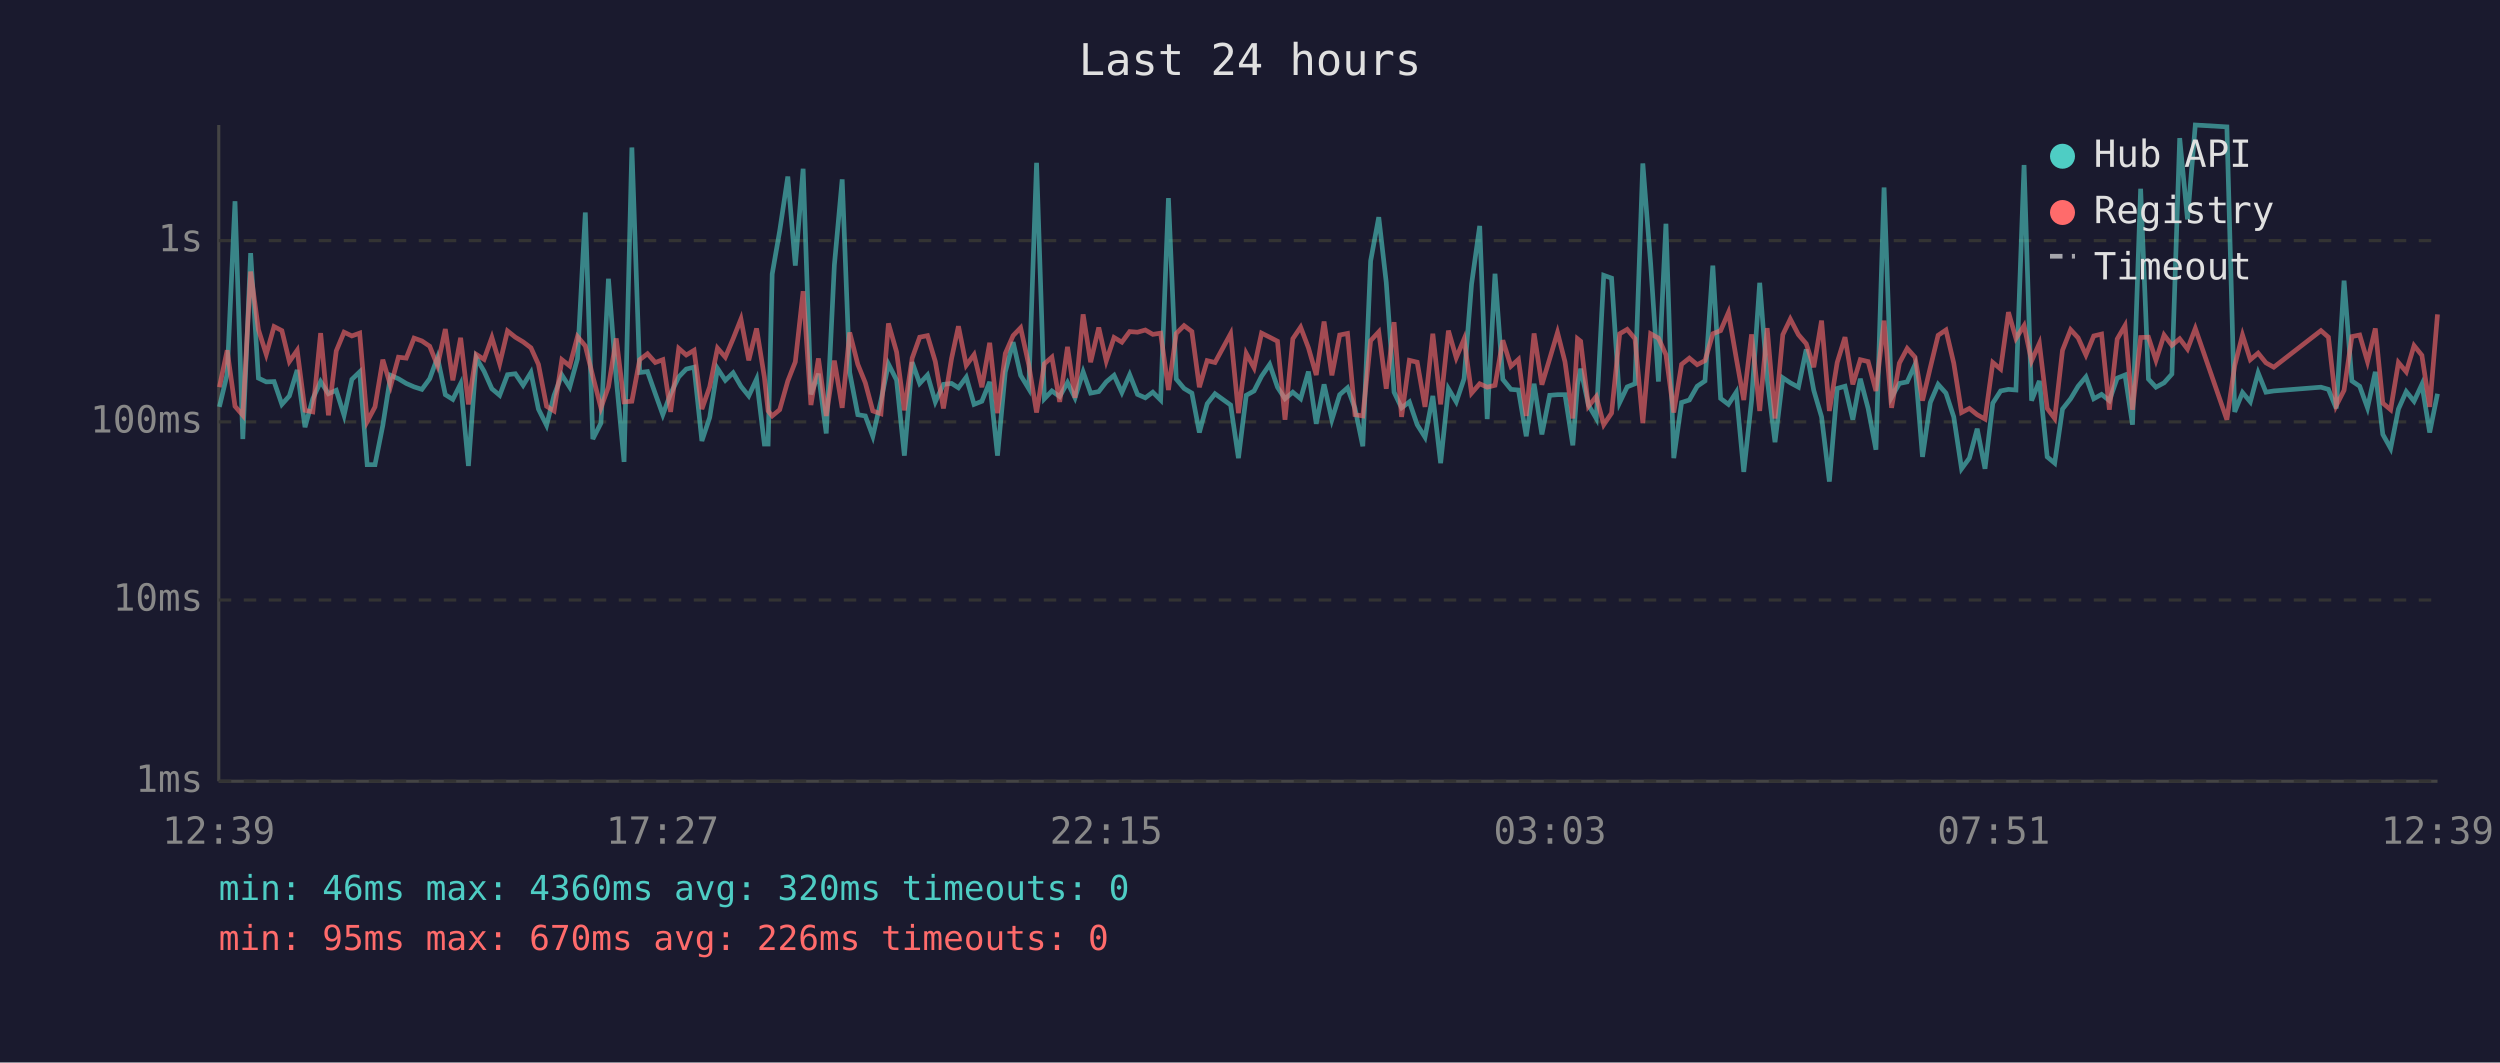
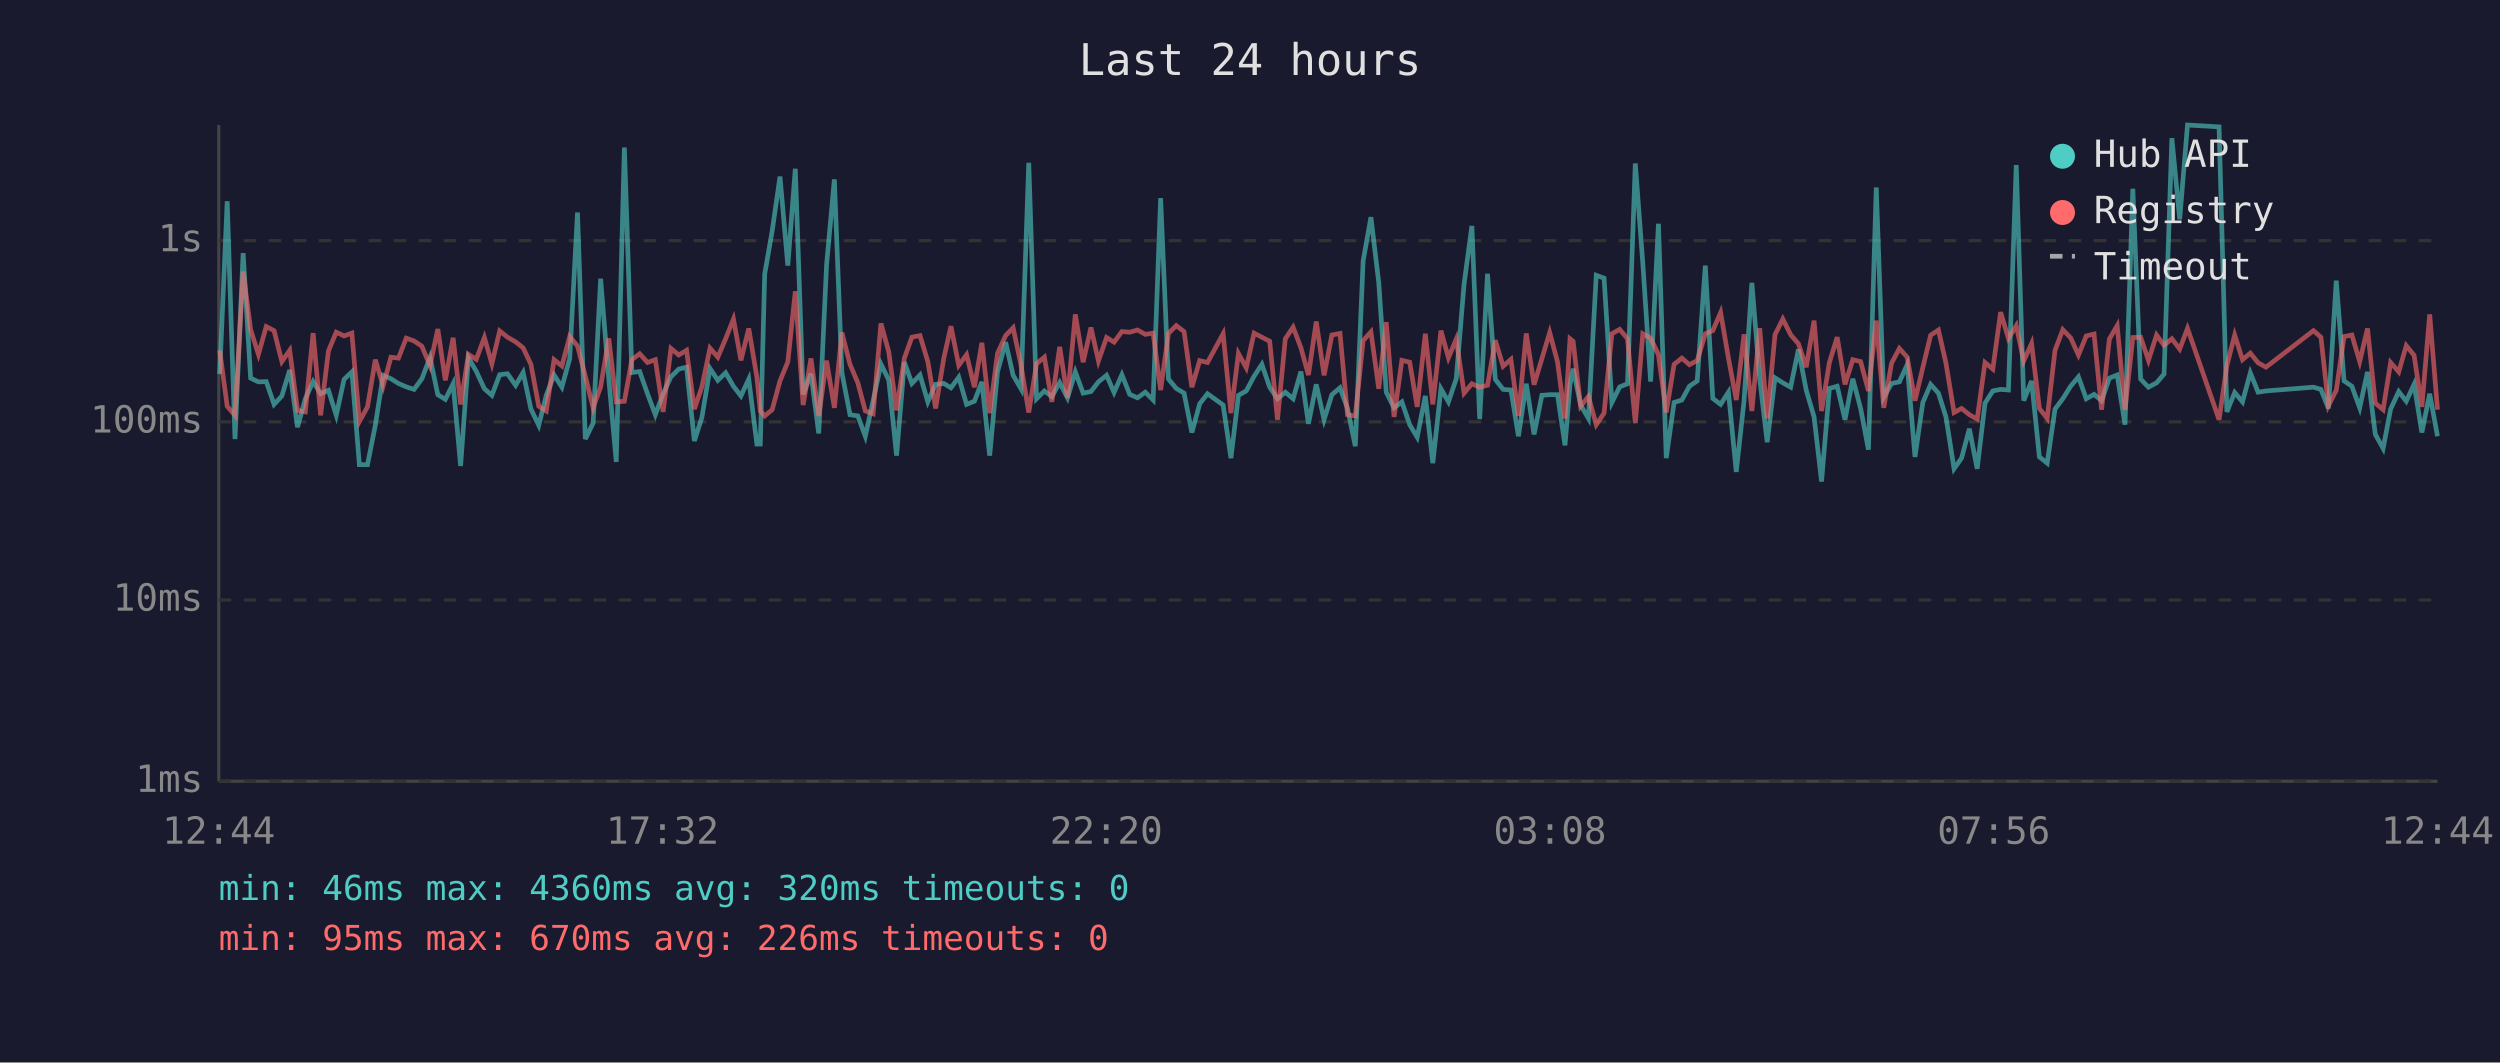
<svg xmlns="http://www.w3.org/2000/svg" viewBox="0 0 800 340" font-family="monospace" font-size="12">
  <rect width="800" height="340" fill="#1a1a2e" />
  <text x="400" y="24" fill="#e0e0e0" font-size="14" text-anchor="middle">Last 24 hours</text>
  <line x1="70" y1="40" x2="70" y2="250" stroke="#444" stroke-width="1" />
  <line x1="70" y1="250" x2="780" y2="250" stroke="#444" stroke-width="1" />
  <line x1="70" y1="250" x2="780" y2="250" stroke="#333" stroke-width="1" stroke-dasharray="4" />
  <text x="65" y="250" fill="#888" text-anchor="end" dominant-baseline="middle">1ms</text>
  <line x1="70" y1="192" x2="780" y2="192" stroke="#333" stroke-width="1" stroke-dasharray="4" />
  <text x="65" y="192" fill="#888" text-anchor="end" dominant-baseline="middle">10ms</text>
  <line x1="70" y1="135" x2="780" y2="135" stroke="#333" stroke-width="1" stroke-dasharray="4" />
  <text x="65" y="135" fill="#888" text-anchor="end" dominant-baseline="middle">100ms</text>
  <line x1="70" y1="77" x2="780" y2="77" stroke="#333" stroke-width="1" stroke-dasharray="4" />
  <text x="65" y="77" fill="#888" text-anchor="end" dominant-baseline="middle">1s</text>
-   <text x="70" y="270" fill="#888" text-anchor="middle">12:39</text>
-   <text x="212" y="270" fill="#888" text-anchor="middle">17:27</text>
-   <text x="354" y="270" fill="#888" text-anchor="middle">22:15</text>
-   <text x="496" y="270" fill="#888" text-anchor="middle">03:03</text>
-   <text x="638" y="270" fill="#888" text-anchor="middle">07:51</text>
-   <text x="780" y="270" fill="#888" text-anchor="middle">12:39</text>
-   <polyline points="70.2,130.2 72.7,119.7 75.2,64.4 77.7,140.5 80.2,81.0 82.7,121.0 85.2,122.2 87.7,122.1 90.2,129.4 92.6,126.7 95.1,118.4 97.6,136.7 100.1,127.6 102.6,122.1 105.1,126.0 107.6,124.9 110.1,132.9 112.6,121.4 115.1,119.0 117.5,148.7 120.0,148.7 122.5,136.1 125.0,120.1 127.5,121.2 130.0,122.7 132.5,123.8 135.0,124.6 137.5,121.2 140.0,114.4 142.5,126.3 144.9,127.8 147.4,122.8 149.9,149.1 152.4,114.5 154.9,118.8 157.4,124.4 159.9,126.5 162.4,119.9 164.9,119.6 167.4,123.3 169.9,119.2 172.3,130.9 174.9,136.1 177.3,126.5 179.8,120.0 182.3,123.9 184.8,114.8 187.3,68.0 189.7,140.5 192.3,135.4 194.7,89.2 197.2,121.2 199.7,147.8 202.2,47.2 204.7,119.2 207.2,118.9 209.7,126.0 212.1,132.7 214.6,126.0 217.2,120.6 219.6,118.1 222.1,117.5 224.6,141.1 227.1,133.6 229.6,117.9 232.1,121.7 234.6,119.3 237.1,123.6 239.6,126.7 242.1,121.3 244.6,142.1 245.8,142.1 247.1,87.7 249.5,73.9 252.1,56.5 254.5,85.0 257.0,54.0 259.5,126.2 261.9,119.6 264.4,138.7 267.0,84.8 269.5,57.4 271.9,119.2 274.5,132.7 276.9,133.1 279.3,139.6 281.9,128.2 284.3,116.5 286.9,121.6 289.4,145.8 291.9,115.9 294.3,122.7 296.8,120.0 299.3,128.6 301.9,123.0 304.5,122.7 306.7,124.1 309.2,120.7 311.7,129.4 314.2,128.4 316.7,122.2 319.2,145.8 321.7,119.0 324.2,109.5 326.6,120.1 329.2,124.4 331.7,52.1 334.2,127.6 336.6,125.1 339.1,126.9 341.6,122.4 344.0,127.3 346.6,119.0 349.0,125.8 351.6,125.3 354.0,122.2 356.5,120.1 359.0,125.6 361.5,119.9 364.0,126.2 366.5,127.3 368.9,125.5 371.4,128.0 373.9,63.4 376.4,121.3 378.9,124.3 381.4,125.8 383.8,138.4 386.3,129.2 388.8,126.0 393.8,129.6 396.3,146.6 398.8,126.5 401.3,125.1 403.7,120.4 406.3,116.6 408.8,123.9 411.2,127.6 413.7,125.5 416.2,127.6 418.7,118.9 421.2,135.6 423.7,123.0 426.2,134.3 428.7,126.3 431.2,124.1 433.6,130.7 436.1,142.8 438.6,83.5 441.2,69.5 443.6,90.4 446.1,125.5 448.5,130.5 451.0,128.6 453.5,135.9 456.0,139.9 458.5,126.7 461.0,148.2 463.5,124.4 466.0,128.6 468.5,121.2 470.9,90.9 473.5,72.3 475.9,134.1 478.4,87.6 480.9,121.4 483.5,124.6 485.9,124.8 488.4,139.6 490.9,122.8 493.4,139.0 495.9,126.5 498.4,126.3 500.8,126.3 503.3,142.5 504.8,123.0 505.8,118.0 508.3,129.6 510.8,133.9 513.2,88.1 515.7,89.0 518.3,128.8 520.7,123.8 523.2,122.8 525.7,52.3 528.2,84.3 530.7,122.1 533.1,71.6 535.6,146.6 538.1,128.8 540.6,128.0 543.1,123.6 545.6,121.9 548.1,85.0 550.6,127.5 553.1,129.4 555.6,125.5 558.0,151.0 560.5,128.2 563.1,90.5 565.5,121.2 568.0,141.5 570.5,120.9 572.9,122.5 575.5,123.9 578.0,111.8 580.4,124.9 582.9,133.4 585.4,154.1 587.9,124.3 590.4,123.6 592.9,134.3 595.3,121.2 597.8,130.7 600.3,143.9 602.9,60.0 605.3,127.1 607.8,122.7 610.3,122.2 612.8,116.7 615.2,146.2 617.7,128.8 620.2,123.0 622.7,125.8 625.2,133.4 627.7,150.0 630.2,146.6 632.7,137.2 635.2,150.0 637.7,129.0 640.2,125.1 642.7,124.6 645.1,124.8 647.7,52.8 650.1,128.2 652.6,121.9 655.1,146.2 657.5,148.2 660.0,130.9 662.6,127.6 665.0,123.6 667.5,120.6 670.0,127.6 672.5,126.2 675.0,128.2 677.5,121.0 680.0,120.0 682.4,135.9 685.0,60.4 687.5,121.3 689.9,123.9 692.5,122.5 695.0,119.7 697.5,44.2 700.0,70.2 702.5,40.0 712.6,40.6 715.1,131.8 717.6,125.6 720.1,128.6 722.6,119.3 725.1,125.5 727.6,125.1 742.7,123.9 745.1,124.6 747.6,130.7 750.1,89.8 752.6,121.9 755.1,123.6 757.6,130.5 760.1,119.0 762.5,139.0 765.0,143.5 767.5,130.9 770.0,125.3 772.5,128.4 775.0,123.0 777.5,138.4 780.0,126.0" fill="none" stroke="#4ecdc4" stroke-width="1.5" opacity="0.6" />
-   <polyline points="70.2,123.9 72.7,112.1 75.2,130.0 77.7,132.9 80.2,86.9 82.7,105.5 85.2,113.4 87.7,104.5 90.2,105.8 92.6,115.7 95.1,112.1 97.6,131.3 100.1,131.8 102.6,106.6 105.1,132.9 107.6,112.3 110.1,106.3 112.6,107.5 115.1,106.6 117.5,134.9 120.0,130.2 122.5,115.1 125.0,123.5 127.5,114.3 130.0,114.6 132.5,108.2 135.0,109.1 137.5,110.8 140.0,117.0 142.5,105.3 144.9,121.7 147.4,108.1 149.9,129.4 152.4,113.4 154.9,115.0 157.4,108.0 159.9,116.4 162.4,105.9 164.9,107.9 167.4,109.4 169.9,111.3 172.3,116.6 174.9,130.0 177.3,131.5 179.8,115.1 182.3,117.1 184.8,107.7 187.3,110.7 189.7,120.4 192.3,130.5 194.7,123.8 197.2,108.3 199.7,128.6 202.2,128.4 204.7,115.1 207.2,113.2 209.7,116.0 212.1,115.1 214.6,131.8 217.2,111.5 219.6,113.6 222.1,112.1 224.6,130.9 227.1,123.8 229.6,111.4 232.1,114.3 234.6,108.4 237.1,102.1 239.6,115.3 242.1,105.1 244.6,120.7 245.8,131.5 247.1,133.1 249.5,131.1 252.1,121.9 254.5,115.8 257.0,93.2 259.5,129.6 261.9,114.7 264.4,133.1 267.0,115.4 269.5,130.5 271.9,106.4 274.5,116.6 276.9,122.5 279.3,131.5 281.9,132.4 284.3,103.5 286.9,112.6 289.4,131.3 291.9,114.6 294.3,107.9 296.8,107.4 299.3,115.7 301.9,130.7 304.5,114.7 306.7,104.4 309.2,116.9 311.7,113.5 314.2,123.9 316.7,109.7 319.2,132.2 321.7,113.1 324.2,107.4 326.6,104.9 329.2,116.7 331.7,132.0 334.2,116.4 336.6,114.3 339.1,128.6 341.6,111.0 344.0,127.3 346.6,100.6 349.0,115.9 351.6,104.8 354.0,115.5 356.5,108.0 359.0,109.5 361.5,106.1 364.0,106.3 366.5,105.6 368.9,107.0 371.4,106.6 373.9,124.8 376.4,106.7 378.9,104.2 381.4,106.1 383.8,123.9 386.3,115.4 388.8,116.0 393.8,106.8 396.3,132.2 398.8,113.1 401.3,117.7 403.7,106.6 406.3,107.9 408.8,109.2 411.2,134.3 413.7,108.4 416.2,104.7 418.7,111.3 421.2,120.0 423.7,102.9 426.2,120.1 428.7,107.2 431.2,106.7 433.6,132.7 436.1,133.1 438.6,109.0 441.2,106.2 443.6,124.4 446.1,103.1 448.5,133.4 451.0,115.3 453.5,115.9 456.0,130.2 458.5,106.8 461.0,129.4 463.5,105.8 466.0,114.5 468.5,108.5 470.9,125.8 473.5,122.8 475.9,123.9 478.4,123.3 480.9,108.9 483.5,117.2 485.9,115.0 488.4,133.1 490.9,106.7 493.4,123.1 495.9,114.8 498.4,106.4 500.8,115.8 503.3,133.9 504.8,108.4 505.8,109.2 508.3,130.0 510.8,126.9 513.2,135.9 515.7,132.2 518.3,106.8 520.7,105.4 523.2,108.4 525.7,135.4 528.2,106.8 530.7,108.2 533.1,113.5 535.6,132.0 538.1,116.6 540.6,114.6 543.1,116.7 545.6,115.4 548.1,106.8 550.6,105.8 553.1,100.0 555.6,114.6 558.0,128.0 560.5,107.0 563.1,131.5 565.5,105.0 568.0,133.9 570.5,107.1 572.9,102.1 575.5,107.1 578.0,110.0 580.4,117.5 582.9,102.6 585.4,131.5 587.9,116.0 590.4,107.9 592.9,123.0 595.3,115.1 597.8,115.7 600.3,125.1 602.9,102.6 605.3,130.5 607.8,116.2 610.3,111.5 612.8,114.3 615.2,128.2 617.7,117.6 620.2,107.3 622.7,105.6 625.2,116.2 627.7,132.0 630.2,130.7 632.7,132.7 635.2,134.1 637.7,116.0 640.2,118.1 642.7,99.9 645.1,108.3 647.7,104.2 650.1,115.5 652.6,109.9 655.1,130.7 657.5,133.9 660.0,112.1 662.6,105.5 665.0,108.1 667.5,113.6 670.0,107.5 672.5,106.9 675.0,131.1 677.5,108.5 680.0,104.2 682.4,131.1 685.0,108.0 687.5,107.9 689.9,115.3 692.5,107.2 695.0,110.5 697.5,108.4 700.0,111.7 702.5,105.1 712.6,134.3 715.1,117.0 717.6,107.2 720.1,115.1 722.6,113.0 725.1,116.1 727.6,117.5 742.7,105.8 745.1,107.9 747.6,129.8 750.1,124.9 752.6,107.7 755.1,107.2 757.6,115.7 760.1,105.1 762.5,129.0 765.0,131.1 767.5,116.0 770.0,119.0 772.5,110.6 775.0,113.7 777.5,130.2 780.0,100.6" fill="none" stroke="#ff6b6b" stroke-width="1.5" opacity="0.6" />
+   <text x="70" y="270" fill="#888" text-anchor="middle">12:44</text>
+   <text x="212" y="270" fill="#888" text-anchor="middle">17:32</text>
+   <text x="354" y="270" fill="#888" text-anchor="middle">22:20</text>
+   <text x="496" y="270" fill="#888" text-anchor="middle">03:08</text>
+   <text x="638" y="270" fill="#888" text-anchor="middle">07:56</text>
+   <text x="780" y="270" fill="#888" text-anchor="middle">12:44</text>
+   <polyline points="70.3,119.7 72.7,64.4 75.2,140.5 77.8,81.0 80.2,121.0 82.7,122.2 85.2,122.1 87.7,129.4 90.2,126.7 92.7,118.4 95.2,136.7 97.7,127.6 100.2,122.1 102.6,126.0 105.1,124.9 107.6,132.9 110.1,121.4 112.6,119.0 115.0,148.7 117.6,148.7 120.1,136.1 122.6,120.1 125.1,121.2 127.5,122.7 130.0,123.8 132.5,124.6 135.0,121.2 137.6,114.4 140.1,126.3 142.5,127.8 145.0,122.8 147.4,149.1 149.9,114.5 152.4,118.8 155.0,124.4 157.4,126.5 159.9,119.9 162.4,119.6 165.0,123.3 167.4,119.2 169.9,130.9 172.4,136.1 174.8,126.5 177.3,120.0 179.8,123.9 182.3,114.8 184.8,68.0 187.3,140.5 189.8,135.4 192.2,89.2 194.8,121.2 197.2,147.8 199.8,47.2 202.2,119.2 204.7,118.9 207.2,126.0 209.7,132.7 212.2,126.0 214.7,120.6 217.2,118.1 219.7,117.5 222.2,141.1 224.6,133.6 227.2,117.9 229.7,121.7 232.2,119.3 234.7,123.6 237.1,126.7 239.6,121.3 242.2,142.1 243.3,142.1 244.7,87.7 247.1,73.9 249.6,56.5 252.1,85.0 254.5,54.0 257.0,126.2 259.5,119.6 262.0,138.7 264.5,84.8 267.0,57.4 269.4,119.2 272.0,132.7 274.5,133.1 276.9,139.6 279.4,128.2 281.9,116.5 284.4,121.6 286.9,145.8 289.4,115.9 291.8,122.7 294.4,120.0 296.9,128.6 299.4,123.0 302.0,122.7 304.3,124.1 306.8,120.7 309.3,129.4 311.8,128.4 314.2,122.2 316.7,145.8 319.2,119.0 321.8,109.5 324.2,120.1 326.7,124.4 329.2,52.1 331.7,127.6 334.2,125.1 336.6,126.9 339.1,122.4 341.6,127.3 344.1,119.0 346.6,125.8 349.1,125.3 351.5,122.2 354.1,120.1 356.5,125.6 359.0,119.9 361.5,126.2 364.0,127.3 366.5,125.5 369.0,128.0 371.4,63.4 373.9,121.3 376.4,124.3 378.9,125.8 381.4,138.4 383.9,129.2 386.4,126.0 391.4,129.6 393.9,146.6 396.3,126.5 398.8,125.1 401.3,120.4 403.8,116.6 406.3,123.9 408.8,127.6 411.3,125.5 413.8,127.6 416.3,118.9 418.7,135.6 421.2,123.0 423.7,134.3 426.2,126.3 428.8,124.1 431.2,130.7 433.7,142.8 436.2,83.5 438.7,69.5 441.2,90.4 443.6,125.5 446.1,130.5 448.6,128.6 451.1,135.9 453.5,139.9 456.1,126.7 458.5,148.2 461.1,124.4 463.5,128.6 466.0,121.2 468.5,90.9 471.0,72.3 473.5,134.1 476.0,87.6 478.5,121.4 481.0,124.6 483.5,124.8 485.9,139.6 488.4,122.8 490.9,139.0 493.4,126.5 495.9,126.3 498.4,126.3 500.8,142.5 502.4,123.0 503.4,118.0 505.8,129.6 508.3,133.9 510.8,88.1 513.3,89.0 515.8,128.8 518.3,123.8 520.8,122.8 523.3,52.3 525.7,84.3 528.2,122.1 530.7,71.6 533.2,146.6 535.7,128.8 538.2,128.0 540.6,123.6 543.1,121.9 545.7,85.0 548.1,127.5 550.6,129.4 553.1,125.5 555.6,151.0 558.1,128.2 560.6,90.5 563.1,121.2 565.5,141.5 568.0,120.9 570.5,122.5 573.0,123.9 575.5,111.8 578.0,124.9 580.5,133.4 582.9,154.1 585.4,124.3 587.9,123.6 590.4,134.3 592.9,121.2 595.4,130.7 597.9,143.9 600.4,60.0 602.8,127.1 605.3,122.7 607.8,122.2 610.3,116.7 612.8,146.2 615.3,128.8 617.8,123.0 620.3,125.8 622.7,133.4 625.3,150.0 627.7,146.6 630.2,137.2 632.7,150.0 635.2,129.0 637.7,125.1 640.2,124.6 642.7,124.8 645.2,52.8 647.6,128.2 650.1,121.9 652.6,146.2 655.1,148.2 657.6,130.9 660.1,127.6 662.6,123.6 665.1,120.6 667.6,127.6 670.1,126.2 672.5,128.2 675.0,121.0 677.5,120.0 680.0,135.9 682.5,60.4 685.0,121.3 687.5,123.9 690.1,122.5 692.5,119.7 695.0,44.2 697.5,70.2 700.0,40.0 710.1,40.6 712.6,131.8 715.1,125.6 717.6,128.6 720.1,119.3 722.6,125.5 725.1,125.1 740.3,123.9 742.7,124.6 745.1,130.7 747.6,89.8 750.1,121.9 752.6,123.6 755.1,130.5 757.6,119.0 760.1,139.0 762.6,143.5 765.0,130.9 767.6,125.3 770.0,128.4 772.5,123.0 775.0,138.4 777.5,126.0 780.0,139.6" fill="none" stroke="#4ecdc4" stroke-width="1.5" opacity="0.6" />
+   <polyline points="70.3,112.1 72.7,130.0 75.2,132.9 77.8,86.9 80.2,105.5 82.7,113.4 85.2,104.5 87.7,105.8 90.2,115.7 92.7,112.1 95.2,131.3 97.7,131.8 100.2,106.6 102.6,132.9 105.1,112.3 107.6,106.3 110.1,107.5 112.6,106.6 115.0,134.9 117.6,130.2 120.1,115.1 122.6,123.5 125.1,114.3 127.5,114.6 130.0,108.2 132.5,109.1 135.0,110.8 137.6,117.0 140.1,105.3 142.5,121.7 145.0,108.1 147.4,129.4 149.9,113.4 152.4,115.0 155.0,108.0 157.4,116.4 159.9,105.9 162.4,107.9 165.0,109.4 167.4,111.3 169.9,116.6 172.4,130.0 174.8,131.5 177.3,115.1 179.8,117.1 182.3,107.7 184.8,110.7 187.3,120.4 189.8,130.5 192.2,123.8 194.8,108.3 197.2,128.6 199.8,128.4 202.2,115.1 204.7,113.2 207.2,116.0 209.7,115.1 212.2,131.8 214.7,111.5 217.2,113.6 219.7,112.1 222.2,130.9 224.6,123.8 227.2,111.4 229.7,114.3 232.2,108.4 234.7,102.1 237.1,115.3 239.6,105.1 242.2,120.7 243.3,131.5 244.7,133.1 247.1,131.1 249.6,121.9 252.1,115.8 254.5,93.2 257.0,129.6 259.5,114.7 262.0,133.1 264.5,115.4 267.0,130.5 269.4,106.4 272.0,116.6 274.5,122.5 276.9,131.5 279.4,132.4 281.9,103.5 284.4,112.6 286.9,131.3 289.4,114.6 291.8,107.9 294.4,107.4 296.9,115.7 299.4,130.7 302.0,114.7 304.3,104.4 306.8,116.9 309.3,113.5 311.8,123.9 314.2,109.7 316.7,132.2 319.2,113.1 321.8,107.4 324.2,104.9 326.7,116.7 329.2,132.0 331.7,116.4 334.2,114.3 336.6,128.6 339.1,111.0 341.6,127.3 344.1,100.6 346.6,115.9 349.1,104.8 351.5,115.5 354.1,108.0 356.5,109.5 359.0,106.1 361.5,106.3 364.0,105.6 366.5,107.0 369.0,106.6 371.4,124.8 373.9,106.7 376.4,104.2 378.9,106.1 381.4,123.9 383.9,115.4 386.4,116.0 391.4,106.8 393.9,132.2 396.3,113.1 398.8,117.7 401.3,106.6 403.8,107.9 406.3,109.2 408.8,134.3 411.3,108.4 413.8,104.7 416.3,111.3 418.7,120.0 421.2,102.9 423.7,120.1 426.2,107.2 428.8,106.7 431.2,132.7 433.7,133.1 436.2,109.0 438.7,106.2 441.2,124.4 443.6,103.1 446.1,133.4 448.6,115.3 451.1,115.9 453.5,130.2 456.1,106.8 458.5,129.4 461.1,105.8 463.5,114.5 466.0,108.5 468.5,125.8 471.0,122.8 473.5,123.9 476.0,123.3 478.5,108.9 481.0,117.2 483.5,115.0 485.9,133.1 488.4,106.7 490.9,123.1 493.4,114.8 495.9,106.4 498.4,115.8 500.8,133.9 502.4,108.4 503.4,109.2 505.8,130.0 508.3,126.9 510.8,135.9 513.3,132.2 515.8,106.8 518.3,105.4 520.8,108.4 523.3,135.4 525.7,106.8 528.2,108.2 530.7,113.5 533.2,132.0 535.7,116.6 538.2,114.6 540.6,116.7 543.1,115.4 545.7,106.8 548.1,105.8 550.6,100.0 553.1,114.6 555.6,128.0 558.1,107.0 560.6,131.5 563.1,105.0 565.5,133.9 568.0,107.1 570.5,102.1 573.0,107.1 575.5,110.0 578.0,117.5 580.5,102.6 582.9,131.5 585.4,116.0 587.9,107.9 590.4,123.0 592.9,115.1 595.4,115.7 597.9,125.1 600.4,102.6 602.8,130.5 605.3,116.2 607.8,111.5 610.3,114.3 612.8,128.2 615.3,117.6 617.8,107.3 620.3,105.6 622.7,116.2 625.3,132.0 627.7,130.7 630.2,132.7 632.7,134.1 635.2,116.0 637.7,118.1 640.2,99.9 642.7,108.3 645.2,104.2 647.6,115.5 650.1,109.9 652.6,130.7 655.1,133.9 657.6,112.1 660.1,105.5 662.6,108.1 665.1,113.6 667.6,107.5 670.1,106.9 672.5,131.1 675.0,108.5 677.5,104.2 680.0,131.1 682.5,108.0 685.0,107.9 687.5,115.3 690.1,107.2 692.5,110.5 695.0,108.4 697.5,111.7 700.0,105.1 710.1,134.3 712.6,117.0 715.1,107.2 717.6,115.1 720.1,113.0 722.6,116.1 725.1,117.5 740.3,105.8 742.7,107.9 745.1,129.8 747.6,124.9 750.1,107.7 752.6,107.2 755.1,115.7 757.6,105.1 760.1,129.0 762.6,131.1 765.0,116.0 767.6,119.0 770.0,110.6 772.5,113.7 775.0,130.2 777.5,100.6 780.0,131.1" fill="none" stroke="#ff6b6b" stroke-width="1.5" opacity="0.6" />
  <circle cx="660" cy="50" r="4" fill="#4ecdc4" />
  <text x="670" y="50" fill="#e0e0e0" dominant-baseline="middle">Hub API</text>
  <circle cx="660" cy="68" r="4" fill="#ff6b6b" />
  <text x="670" y="68" fill="#e0e0e0" dominant-baseline="middle">Registry</text>
  <line x1="656" y1="82" x2="664" y2="82" stroke="#e0e0e0" stroke-width="1.5" stroke-dasharray="4,3" opacity="0.7" />
  <text x="670" y="86" fill="#e0e0e0" dominant-baseline="middle">Timeout</text>
  <text x="70" y="288" fill="#4ecdc4" font-size="11">min: 46ms  max: 4360ms  avg: 320ms  timeouts: 0</text>
  <text x="70" y="304" fill="#ff6b6b" font-size="11">min: 95ms  max: 670ms  avg: 226ms  timeouts: 0</text>
</svg>
